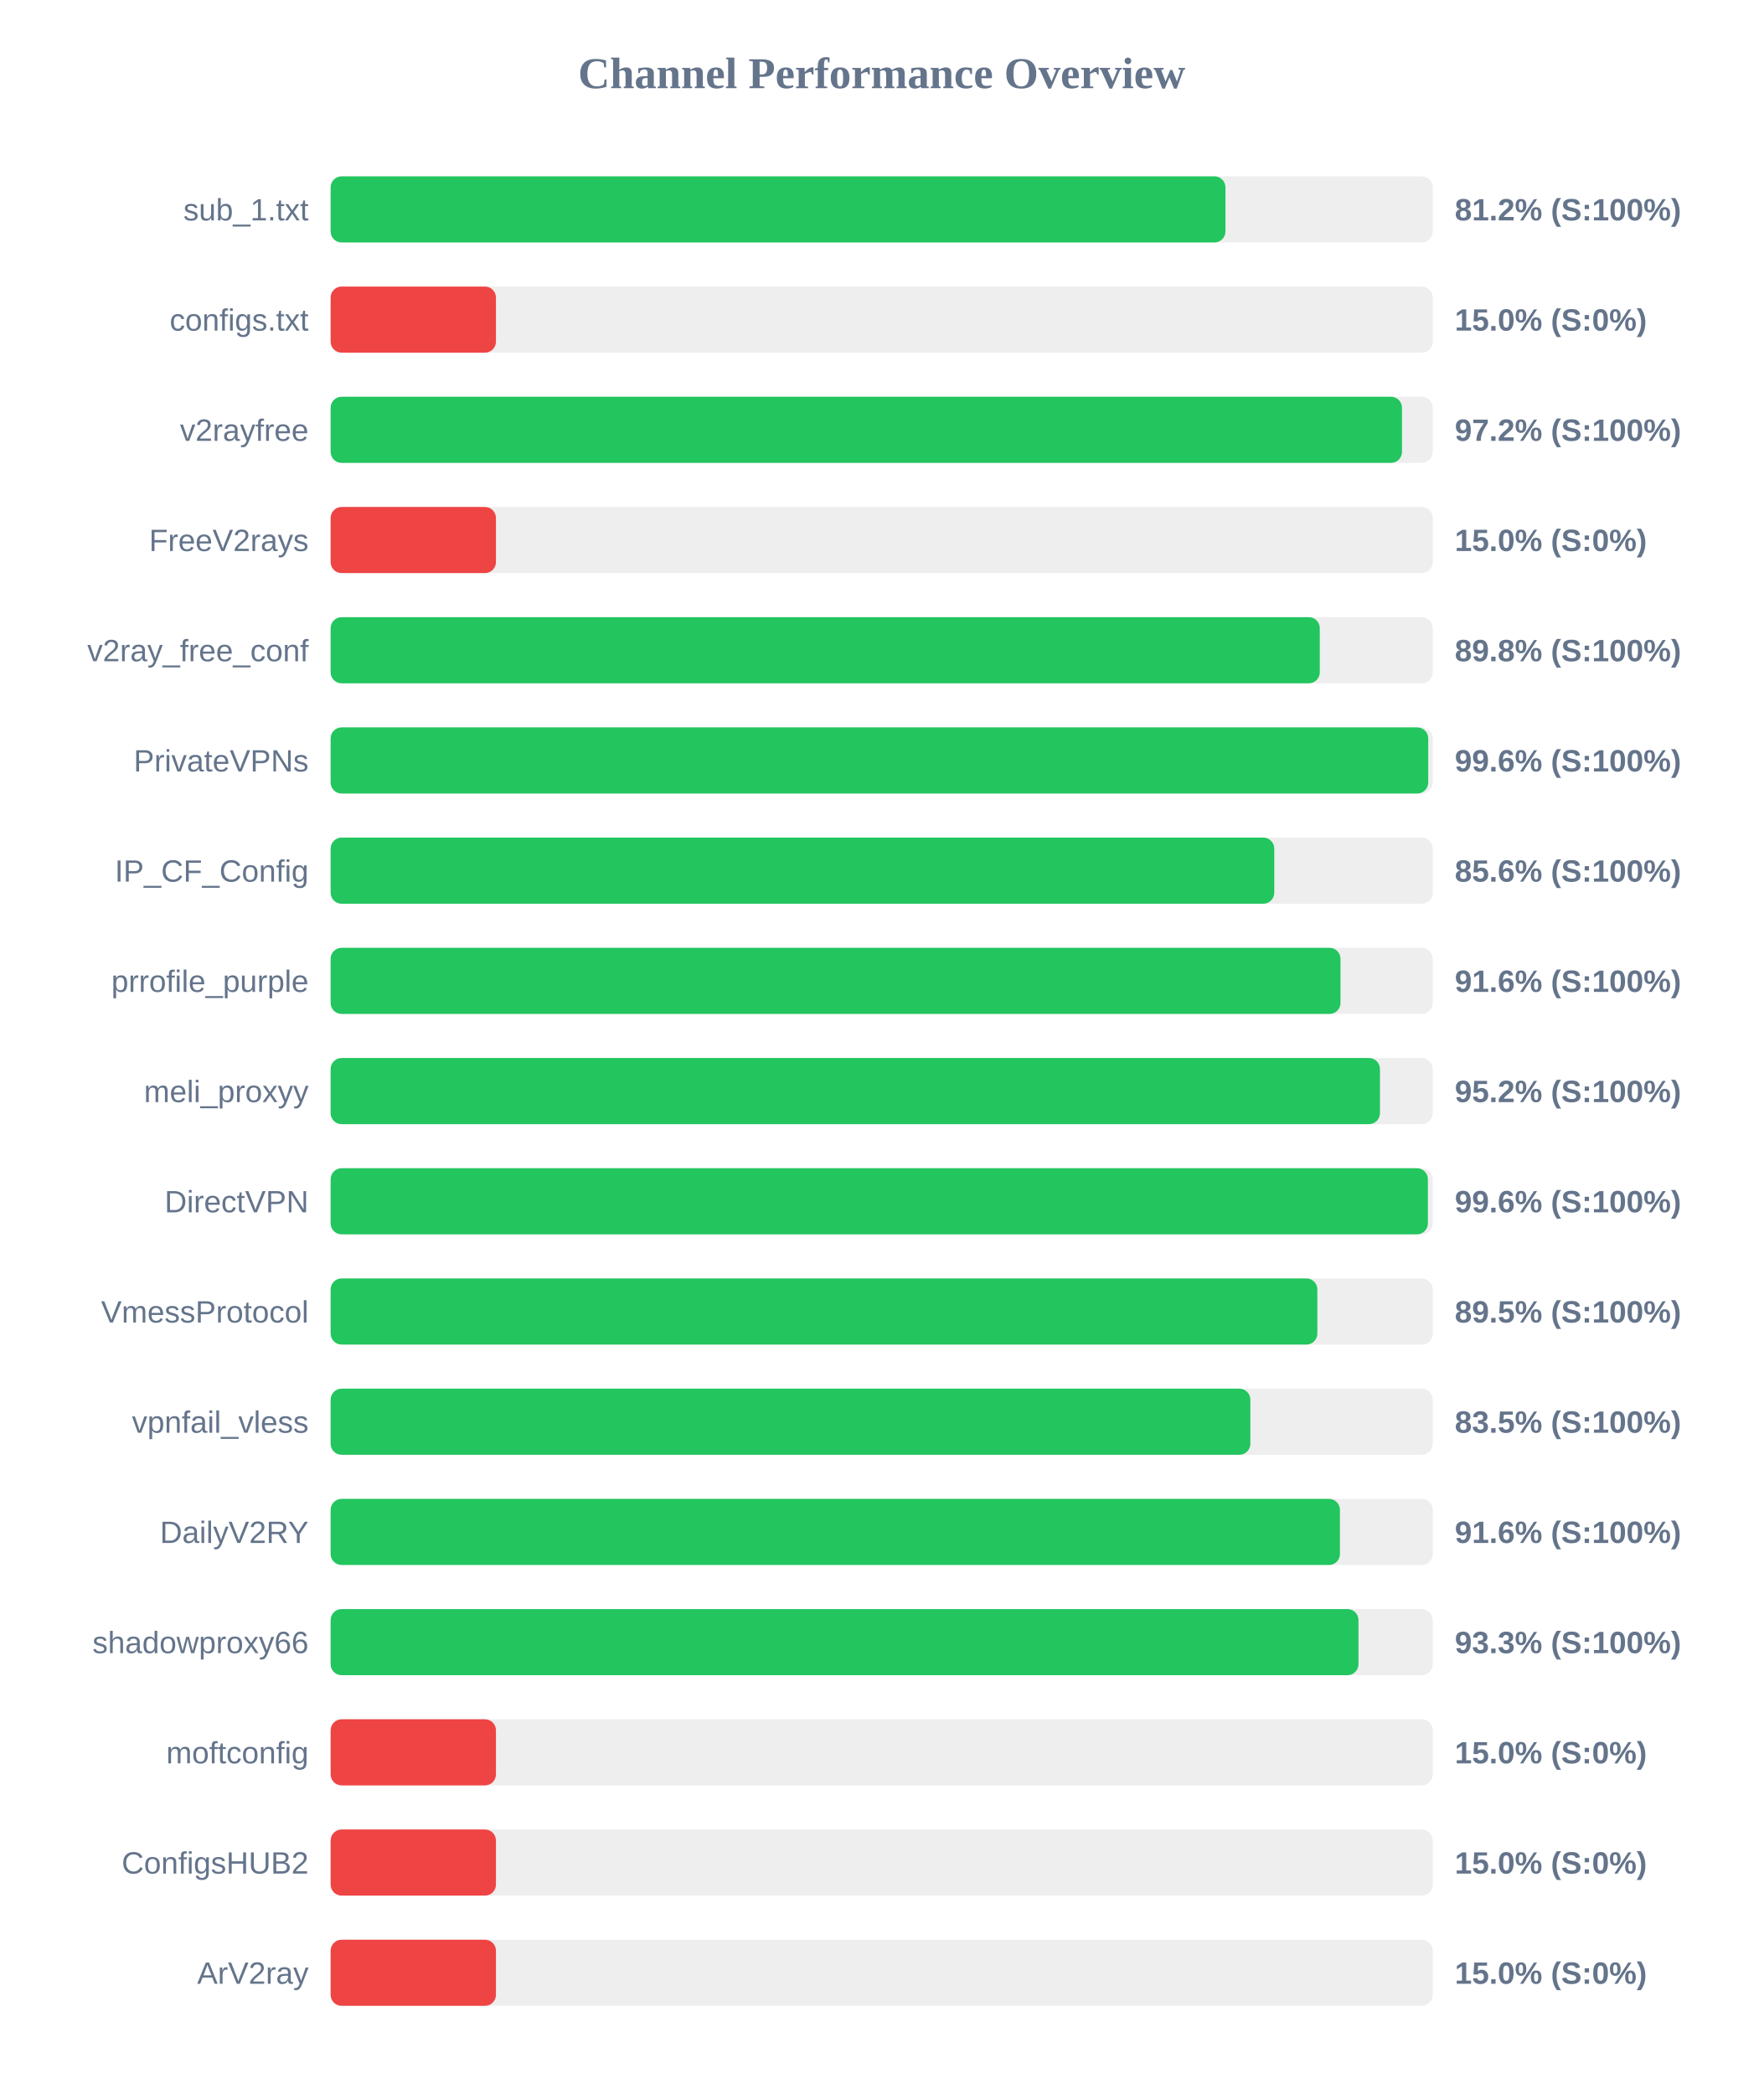
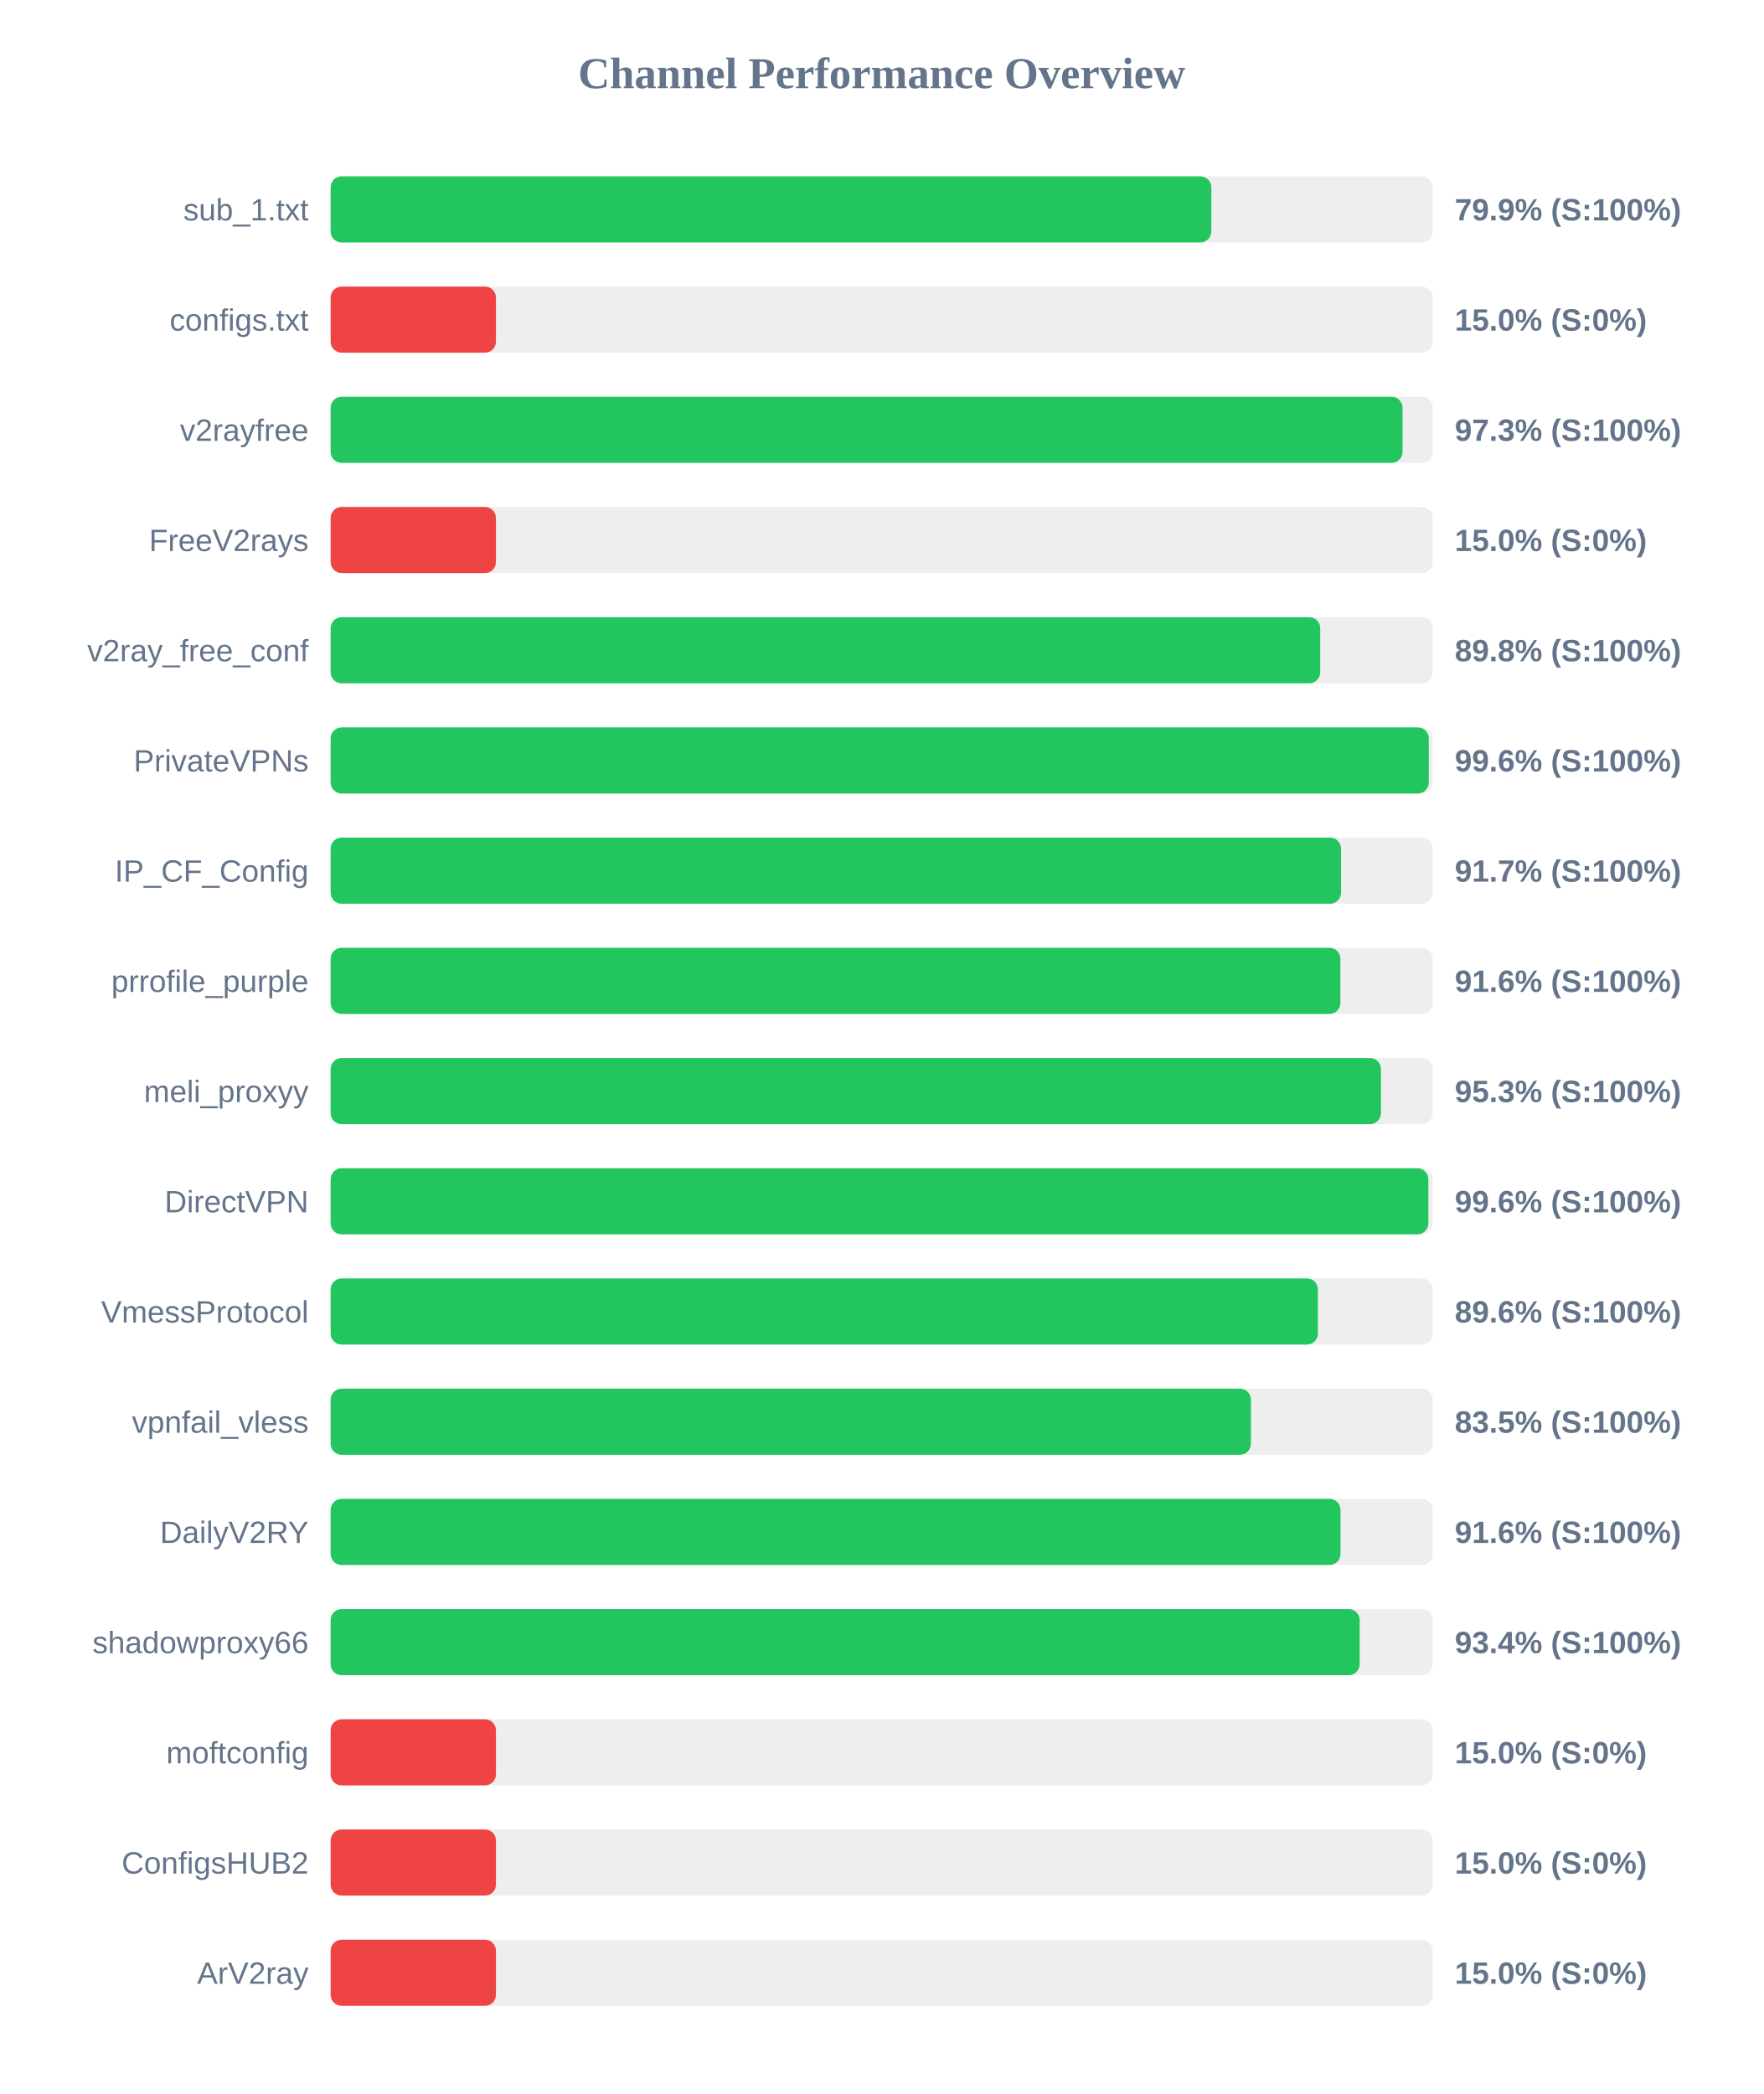
<svg xmlns="http://www.w3.org/2000/svg" width="800" height="950" version="1.1">
  <style>
        .row { font: 14px Arial; fill: #64748b; }
        .score { font: bold 14px Arial; fill: #64748b; }
    </style>
  <text x="400" y="40" text-anchor="middle" font-size="20px" font-weight="bold" fill="#64748b">Channel Performance Overview</text>
  <rect x="150" y="80" width="500" height="30" fill="#eee" rx="5" />
-   <rect x="150" y="80" width="405.95" height="30" fill="#22c55e" rx="5" />
+   <rect x="150" y="80" width="399.55" height="30" fill="#22c55e" rx="5" />
  <text x="140" y="100" text-anchor="end" class="row">sub_1.txt</text>
-   <text x="660" y="100" text-anchor="start" class="score">81.2% (S:100%)</text>
+   <text x="660" y="100" text-anchor="start" class="score">79.9% (S:100%)</text>
  <rect x="150" y="130" width="500" height="30" fill="#eee" rx="5" />
  <rect x="150" y="130" width="75.0" height="30" fill="#ef4444" rx="5" />
  <text x="140" y="150" text-anchor="end" class="row">configs.txt</text>
  <text x="660" y="150" text-anchor="start" class="score">15.0% (S:0%)</text>
  <rect x="150" y="180" width="500" height="30" fill="#eee" rx="5" />
-   <rect x="150" y="180" width="486.05" height="30" fill="#22c55e" rx="5" />
+   <rect x="150" y="180" width="486.3" height="30" fill="#22c55e" rx="5" />
  <text x="140" y="200" text-anchor="end" class="row">v2rayfree</text>
-   <text x="660" y="200" text-anchor="start" class="score">97.2% (S:100%)</text>
+   <text x="660" y="200" text-anchor="start" class="score">97.3% (S:100%)</text>
  <rect x="150" y="230" width="500" height="30" fill="#eee" rx="5" />
  <rect x="150" y="230" width="75.0" height="30" fill="#ef4444" rx="5" />
  <text x="140" y="250" text-anchor="end" class="row">FreeV2rays</text>
  <text x="660" y="250" text-anchor="start" class="score">15.0% (S:0%)</text>
  <rect x="150" y="280" width="500" height="30" fill="#eee" rx="5" />
-   <rect x="150" y="280" width="448.75" height="30" fill="#22c55e" rx="5" />
+   <rect x="150" y="280" width="448.95" height="30" fill="#22c55e" rx="5" />
  <text x="140" y="300" text-anchor="end" class="row">v2ray_free_conf</text>
  <text x="660" y="300" text-anchor="start" class="score">89.8% (S:100%)</text>
  <rect x="150" y="330" width="500" height="30" fill="#eee" rx="5" />
-   <rect x="150" y="330" width="497.95" height="30" fill="#22c55e" rx="5" />
+   <rect x="150" y="330" width="498.2" height="30" fill="#22c55e" rx="5" />
  <text x="140" y="350" text-anchor="end" class="row">PrivateVPNs</text>
  <text x="660" y="350" text-anchor="start" class="score">99.6% (S:100%)</text>
  <rect x="150" y="380" width="500" height="30" fill="#eee" rx="5" />
-   <rect x="150" y="380" width="428.1" height="30" fill="#22c55e" rx="5" />
+   <rect x="150" y="380" width="458.4" height="30" fill="#22c55e" rx="5" />
  <text x="140" y="400" text-anchor="end" class="row">IP_CF_Config</text>
-   <text x="660" y="400" text-anchor="start" class="score">85.6% (S:100%)</text>
+   <text x="660" y="400" text-anchor="start" class="score">91.7% (S:100%)</text>
  <rect x="150" y="430" width="500" height="30" fill="#eee" rx="5" />
-   <rect x="150" y="430" width="458.15" height="30" fill="#22c55e" rx="5" />
+   <rect x="150" y="430" width="458.1" height="30" fill="#22c55e" rx="5" />
  <text x="140" y="450" text-anchor="end" class="row">prrofile_purple</text>
  <text x="660" y="450" text-anchor="start" class="score">91.6% (S:100%)</text>
  <rect x="150" y="480" width="500" height="30" fill="#eee" rx="5" />
-   <rect x="150" y="480" width="476.05" height="30" fill="#22c55e" rx="5" />
+   <rect x="150" y="480" width="476.5" height="30" fill="#22c55e" rx="5" />
  <text x="140" y="500" text-anchor="end" class="row">meli_proxyy</text>
-   <text x="660" y="500" text-anchor="start" class="score">95.2% (S:100%)</text>
+   <text x="660" y="500" text-anchor="start" class="score">95.3% (S:100%)</text>
  <rect x="150" y="530" width="500" height="30" fill="#eee" rx="5" />
-   <rect x="150" y="530" width="497.8" height="30" fill="#22c55e" rx="5" />
+   <rect x="150" y="530" width="498.0" height="30" fill="#22c55e" rx="5" />
  <text x="140" y="550" text-anchor="end" class="row">DirectVPN</text>
  <text x="660" y="550" text-anchor="start" class="score">99.6% (S:100%)</text>
  <rect x="150" y="580" width="500" height="30" fill="#eee" rx="5" />
-   <rect x="150" y="580" width="447.65" height="30" fill="#22c55e" rx="5" />
+   <rect x="150" y="580" width="447.9" height="30" fill="#22c55e" rx="5" />
  <text x="140" y="600" text-anchor="end" class="row">VmessProtocol</text>
-   <text x="660" y="600" text-anchor="start" class="score">89.5% (S:100%)</text>
+   <text x="660" y="600" text-anchor="start" class="score">89.6% (S:100%)</text>
  <rect x="150" y="630" width="500" height="30" fill="#eee" rx="5" />
-   <rect x="150" y="630" width="417.25" height="30" fill="#22c55e" rx="5" />
+   <rect x="150" y="630" width="417.5" height="30" fill="#22c55e" rx="5" />
  <text x="140" y="650" text-anchor="end" class="row">vpnfail_vless</text>
  <text x="660" y="650" text-anchor="start" class="score">83.5% (S:100%)</text>
  <rect x="150" y="680" width="500" height="30" fill="#eee" rx="5" />
-   <rect x="150" y="680" width="457.9" height="30" fill="#22c55e" rx="5" />
+   <rect x="150" y="680" width="458.15" height="30" fill="#22c55e" rx="5" />
  <text x="140" y="700" text-anchor="end" class="row">DailyV2RY</text>
  <text x="660" y="700" text-anchor="start" class="score">91.6% (S:100%)</text>
  <rect x="150" y="730" width="500" height="30" fill="#eee" rx="5" />
-   <rect x="150" y="730" width="466.3" height="30" fill="#22c55e" rx="5" />
+   <rect x="150" y="730" width="466.85" height="30" fill="#22c55e" rx="5" />
  <text x="140" y="750" text-anchor="end" class="row">shadowproxy66</text>
-   <text x="660" y="750" text-anchor="start" class="score">93.3% (S:100%)</text>
+   <text x="660" y="750" text-anchor="start" class="score">93.4% (S:100%)</text>
  <rect x="150" y="780" width="500" height="30" fill="#eee" rx="5" />
  <rect x="150" y="780" width="75.0" height="30" fill="#ef4444" rx="5" />
  <text x="140" y="800" text-anchor="end" class="row">moftconfig</text>
  <text x="660" y="800" text-anchor="start" class="score">15.0% (S:0%)</text>
  <rect x="150" y="830" width="500" height="30" fill="#eee" rx="5" />
  <rect x="150" y="830" width="75.0" height="30" fill="#ef4444" rx="5" />
  <text x="140" y="850" text-anchor="end" class="row">ConfigsHUB2</text>
  <text x="660" y="850" text-anchor="start" class="score">15.0% (S:0%)</text>
  <rect x="150" y="880" width="500" height="30" fill="#eee" rx="5" />
  <rect x="150" y="880" width="75.0" height="30" fill="#ef4444" rx="5" />
  <text x="140" y="900" text-anchor="end" class="row">ArV2ray</text>
  <text x="660" y="900" text-anchor="start" class="score">15.0% (S:0%)</text>
</svg>
